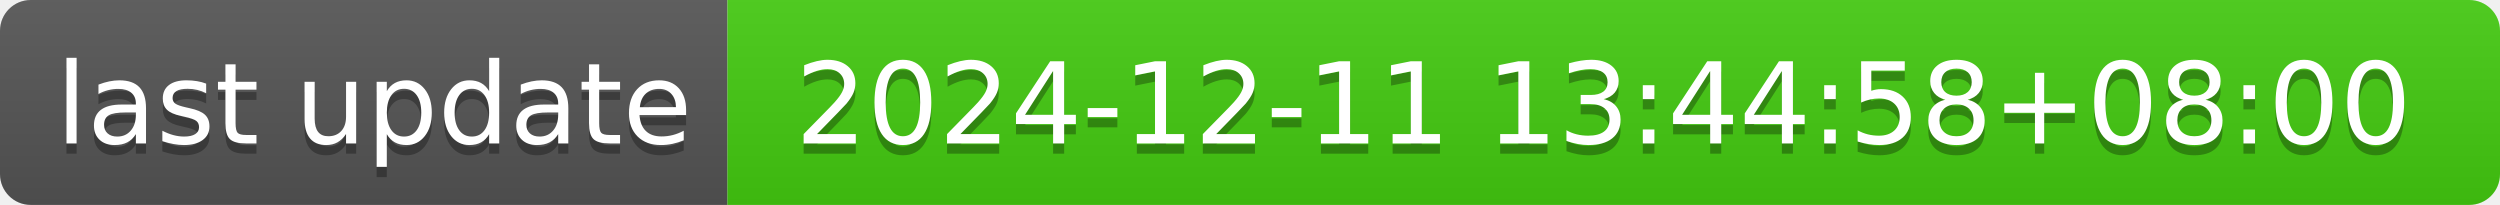
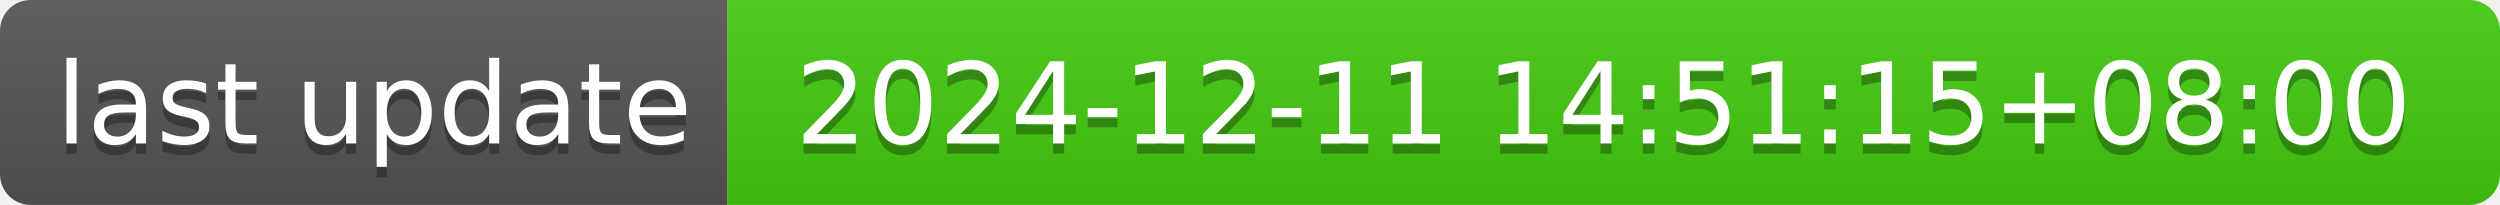
- <svg xmlns="http://www.w3.org/2000/svg" width="244" height="20" role="img" aria-label="last update: 2024-12-11 13:44:58+08:00">
+ <svg xmlns="http://www.w3.org/2000/svg" width="244" height="20" role="img" aria-label="last update: 2024-12-11 14:51:15+08:00">
  <linearGradient id="s" x2="0" y2="100%">
    <stop offset="0" stop-color="#bbb" stop-opacity=".1" />
    <stop offset="1" stop-opacity=".1" />
  </linearGradient>
  <clipPath id="r">
    <rect width="244" height="20" rx="3" fill="#fff" />
  </clipPath>
  <g clip-path="url(#r)">
    <rect width="71" height="20" fill="#555" />
    <rect x="71" width="173" height="20" fill="#4c1" />
    <rect width="244" height="20" fill="url(#s)" />
  </g>
  <g fill="#fff" text-anchor="middle" font-family="Verdana,Geneva,DejaVu Sans,sans-serif" text-rendering="geometricPrecision" font-size="110">
    <text aria-hidden="true" x="365" y="150" fill="#010101" fill-opacity=".3" transform="scale(.1)" textLength="610">last update</text>
    <text x="365" y="140" transform="scale(.1)" fill="#fff" textLength="610">last update</text>
-     <text aria-hidden="true" x="1565" y="150" fill="#010101" fill-opacity=".3" transform="scale(.1)" textLength="1630">2024-12-11 13:44:58+08:00</text>
-     <text x="1565" y="140" transform="scale(.1)" fill="#fff" textLength="1630">2024-12-11 13:44:58+08:00</text>
+     <text aria-hidden="true" x="1565" y="150" fill="#010101" fill-opacity=".3" transform="scale(.1)" textLength="1630">2024-12-11 14:51:15+08:00</text>
+     <text x="1565" y="140" transform="scale(.1)" fill="#fff" textLength="1630">2024-12-11 14:51:15+08:00</text>
  </g>
</svg>
